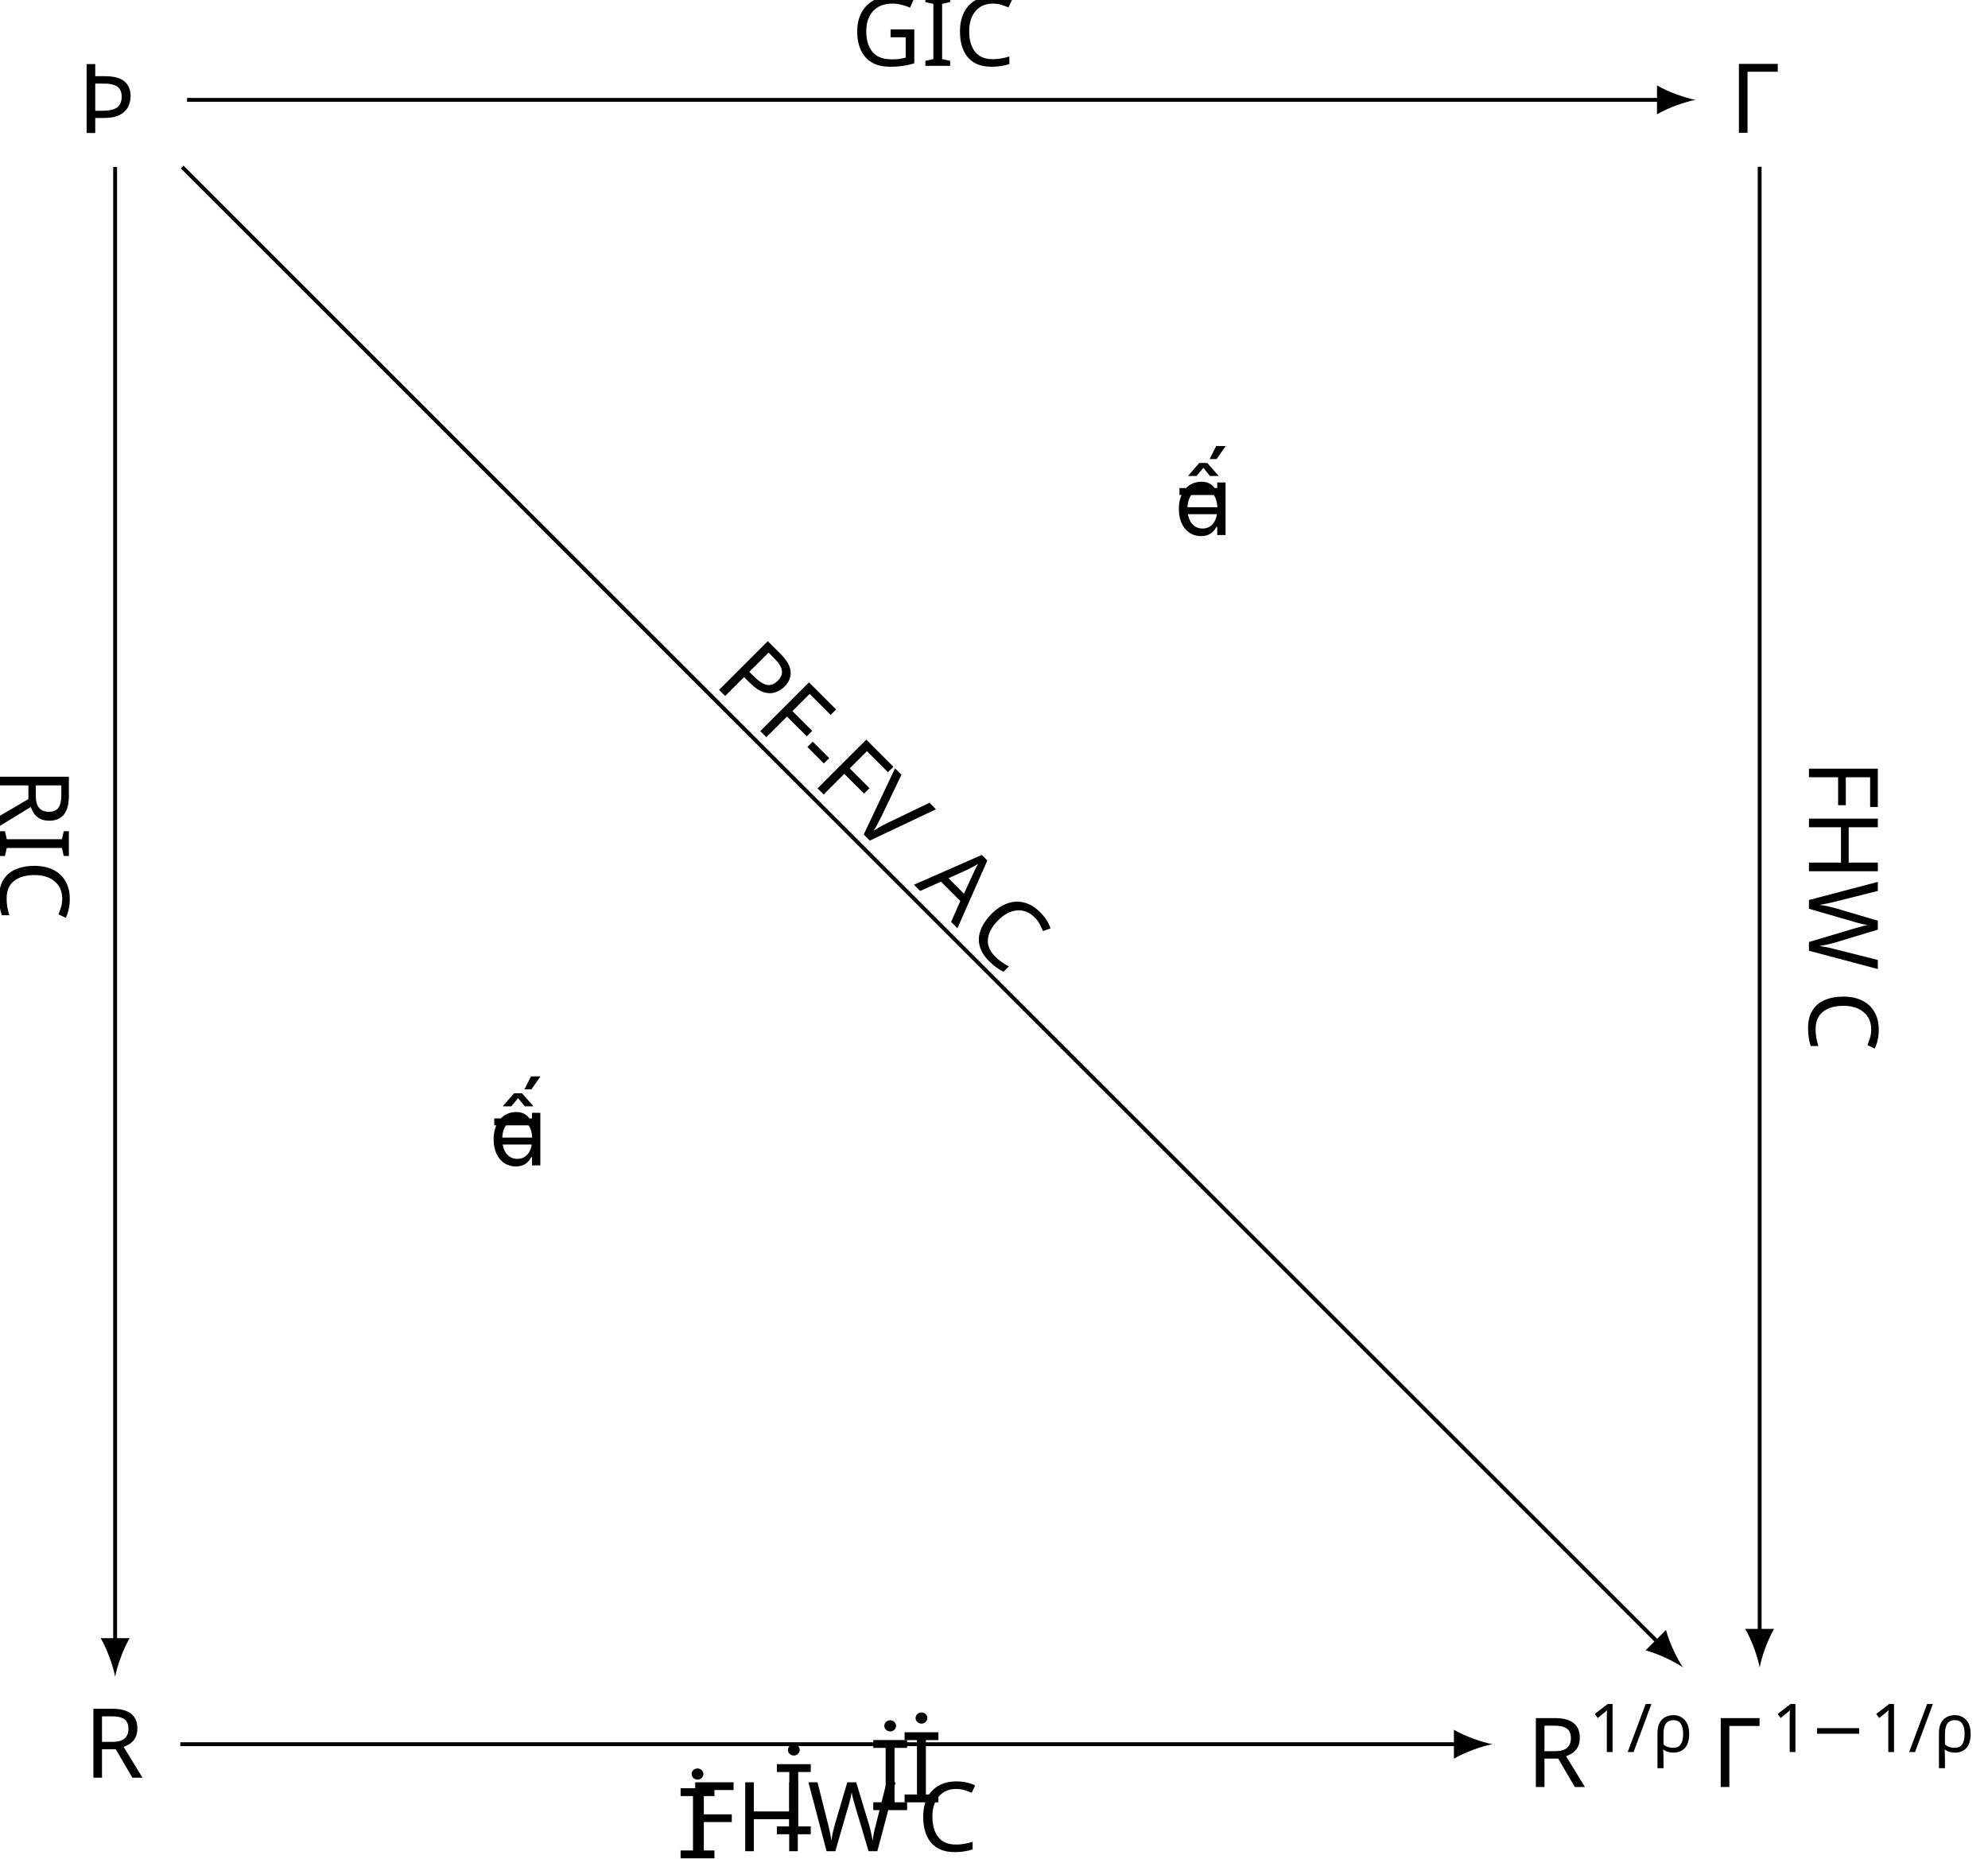
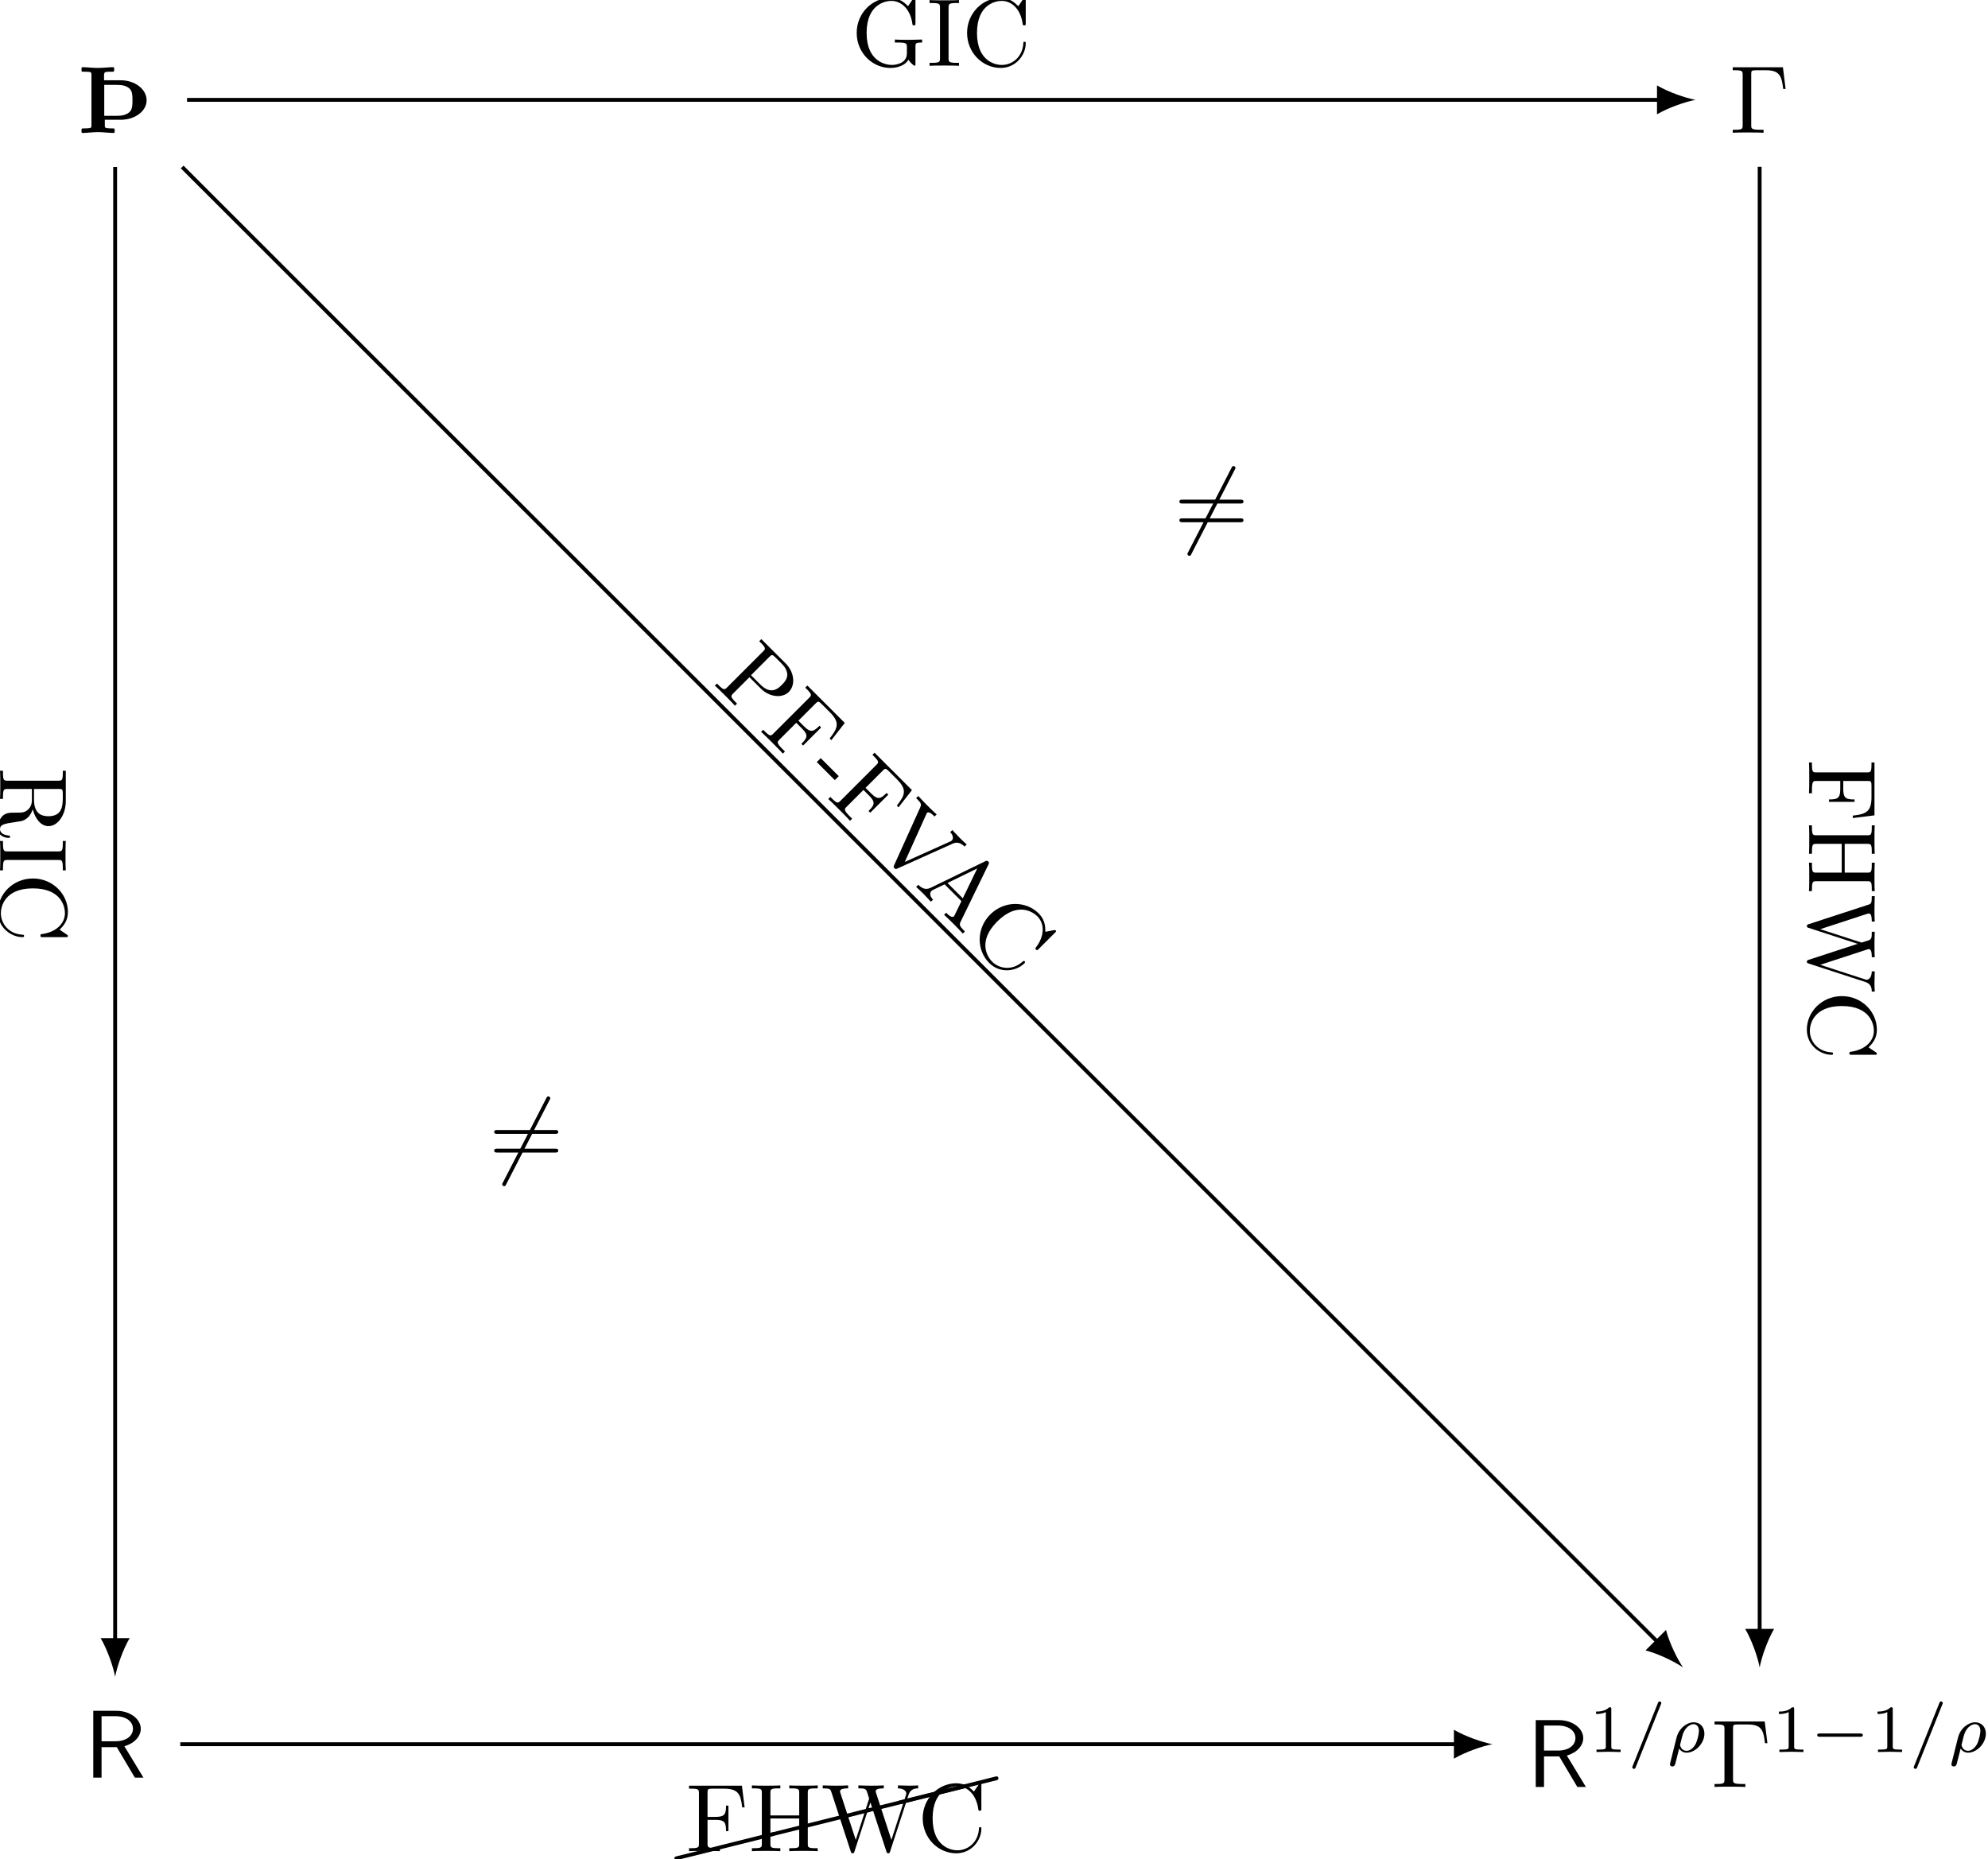
<svg xmlns="http://www.w3.org/2000/svg" version="1.1" width="205.605pt" height="192.21pt" viewBox="-65.845 -65.845 205.605 192.21">
-   <defs>
-     <font id="cmsy7" horiz-adv-x="0">
-       <font-face font-family="cmsy7" units-per-em="1000" ascent="782" descent="951" />
-       <glyph unicode="−" horiz-adv-x="892" vert-adv-y="892" glyph-name="minus" d="M744 226C760 226 784 226 784 250C784 275 761 275 744 275H148C132 275 108 275 108 251C108 226 131 226 148 226H744Z" />
-     </font>
-     <font id="wasyb10" horiz-adv-x="0">
-       <font-face font-family="wasyb10" units-per-em="1000" ascent="762" descent="1667" />
-       <glyph unicode="Þ" horiz-adv-x="786" vert-adv-y="786" glyph-name="Thorn" d="M137 53C123 48 87 47 55 47C49 47 44 42 44 36V11C44 5 49 0 55 0C95 0 162 9 216 9S331 0 377 0C383 0 388 5 388 11V36C388 42 383 47 377 47C346 47 310 48 296 53C290 55 286 62 286 74V137H450C518 137 586 155 641 196C687 230 720 281 720 339S688 450 641 486C586 528 518 547 450 547H278V610C280 621 284 628 290 631C304 636 340 636 372 636C378 636 383 641 383 647V672C383 678 378 683 372 683C332 683 265 675 211 675C159 675 94 683 55 683C49 683 44 678 44 672V647C44 641 49 636 55 636C87 636 123 636 137 631C143 628 147 621 147 610V74C147 62 143 55 137 53ZM545 458C573 430 573 382 573 339S573 248 545 220C511 186 461 178 413 178H280V499H413C461 499 511 492 545 458Z" />
-     </font>
-     <font id="cmr7" horiz-adv-x="0">
-       <font-face font-family="cmr7" units-per-em="1000" ascent="750" descent="250" />
-       <glyph unicode="1" horiz-adv-x="569" vert-adv-y="569" glyph-name="one" d="M335 636C335 663 333 664 305 664C241 601 150 600 109 600V564C133 564 199 564 254 592V82C254 49 254 36 154 36H116V0C134 1 257 4 294 4C325 4 451 1 473 0V36H435C335 36 335 49 335 82V636Z" />
-     </font>
-     <font id="line10" horiz-adv-x="0">
-       <font-face font-family="line10" units-per-em="1000" ascent="1020" descent="150" />
-       <glyph unicode="" horiz-adv-x="1000" vert-adv-y="1000" glyph-name="a24" d="M1004 230C1013 232 1020 240 1020 250C1020 261 1011 270 1000 270C998 270 996 269 995 269L-4 19C-13 17-19 9-19 0C-19-11-11-19 0-19H4L1004 230Z" />
-     </font>
-     <font id="cmss10" horiz-adv-x="0">
-       <font-face font-family="cmss10" units-per-em="1000" ascent="759" descent="250" />
-       <glyph unicode="R" horiz-adv-x="645" vert-adv-y="645" glyph-name="R" d="M419 326C522 356 589 427 589 508C589 607 480 694 337 694H96V0H182V317H340L528 0H617L419 326ZM182 378V638H326C442 638 508 579 508 508S444 378 326 378H182Z" />
-     </font>
-     <font id="cmr10" horiz-adv-x="0">
-       <font-face font-family="cmr10" units-per-em="1000" ascent="750" descent="250" />
-       <glyph unicode="Γ" horiz-adv-x="625" vert-adv-y="625" glyph-name="Gamma" d="M554 680H33V649H57C134 649 136 638 136 602V78C136 42 134 31 57 31H33V0C68 3 146 3 185 3C226 3 317 3 353 0V31H320C225 31 225 44 225 79V609C225 642 227 649 274 649H377C520 649 541 590 557 455H582L554 680Z" />
-       <glyph unicode="-" horiz-adv-x="333" vert-adv-y="333" glyph-name="hyphen" d="M276 187V245H11V187H276Z" />
-       <glyph unicode="=" horiz-adv-x="777" vert-adv-y="777" glyph-name="equal" d="M687 327C702 327 721 327 721 347S702 367 688 367H89C75 367 56 367 56 347S75 327 90 327H687ZM688 133C702 133 721 133 721 153S702 173 687 173H90C75 173 56 173 56 153S75 133 89 133H688Z" />
-       <glyph unicode="A" horiz-adv-x="750" vert-adv-y="750" glyph-name="A" d="M398 696C393 709 391 716 375 716S356 710 351 696L144 98C126 47 86 32 32 31V0C55 1 98 3 134 3C165 3 217 1 249 0V31C199 31 174 56 174 82C174 85 175 95 176 97L222 228H469L522 75C523 71 525 65 525 61C525 31 469 31 442 31V0C478 3 548 3 586 3C629 3 675 2 717 0V31H699C639 31 625 38 614 71L398 696ZM345 584L458 259H233L345 584Z" />
-       <glyph unicode="C" horiz-adv-x="722" vert-adv-y="722" glyph-name="C" d="M56 342C56 135 218-22 404-22C567-22 665 117 665 233C665 243 665 250 652 250C641 250 641 244 640 234C632 91 525 9 416 9C355 9 159 43 159 341C159 640 354 674 415 674C524 674 613 583 633 437C635 423 635 420 649 420C665 420 665 423 665 444V681C665 698 665 705 654 705C650 705 646 705 638 693L588 619C551 655 500 705 404 705C217 705 56 546 56 342Z" />
-       <glyph unicode="F" horiz-adv-x="652" vert-adv-y="652" glyph-name="F" d="M582 680H33V649H57C134 649 136 638 136 602V78C136 42 134 31 57 31H33V0C68 3 146 3 185 3C226 3 317 3 353 0V31H320C225 31 225 44 225 79V325H311C407 325 417 293 417 208H442V473H417C417 389 407 356 311 356H225V609C225 642 227 649 274 649H394C544 649 569 593 585 455H610L582 680Z" />
-       <glyph unicode="G" horiz-adv-x="784" vert-adv-y="784" glyph-name="G" d="M593 63C606 41 646 1 657 1C666 1 666 9 666 24V198C666 237 670 242 735 242V273C698 272 643 270 613 270C573 270 488 270 452 273V242H484C574 242 577 231 577 194V130C577 18 450 9 422 9C357 9 159 44 159 342C159 641 356 674 416 674C523 674 614 584 634 437C636 423 636 420 650 420C666 420 666 423 666 444V681C666 698 666 705 655 705C651 705 647 705 639 693L589 619C557 651 503 705 404 705C218 705 56 547 56 342S216-22 406-22C479-22 559 4 593 63Z" />
-       <glyph unicode="H" horiz-adv-x="750" vert-adv-y="750" glyph-name="H" d="M613 605C613 641 615 652 692 652H716V683C681 680 607 680 569 680S456 680 421 683V652H445C522 652 524 641 524 605V371H225V605C225 641 227 652 304 652H328V683C293 680 219 680 181 680S68 680 33 683V652H57C134 652 136 641 136 605V78C136 42 134 31 57 31H33V0C68 3 142 3 180 3S293 3 328 0V31H304C227 31 225 42 225 78V340H524V78C524 42 522 31 445 31H421V0C456 3 530 3 568 3S681 3 716 0V31H692C615 31 613 42 613 78V605Z" />
-       <glyph unicode="I" horiz-adv-x="361" vert-adv-y="361" glyph-name="I" d="M225 605C225 641 228 652 307 652H333V683C298 680 219 680 181 680C142 680 63 680 28 683V652H54C133 652 136 641 136 605V78C136 42 133 31 54 31H28V0C63 3 142 3 180 3C219 3 298 3 333 0V31H307C228 31 225 42 225 78V605Z" />
-       <glyph unicode="P" horiz-adv-x="680" vert-adv-y="680" glyph-name="P" d="M227 316H396C516 316 624 397 624 497C624 595 525 683 388 683H35V652H59C136 652 138 641 138 605V78C138 42 136 31 59 31H35V0C70 3 144 3 182 3S295 3 330 0V31H306C229 31 227 42 227 78V316ZM224 342V612C224 645 226 652 273 652H362C521 652 521 546 521 497C521 450 521 342 362 342H224Z" />
-       <glyph unicode="R" horiz-adv-x="736" vert-adv-y="736" glyph-name="R" d="M224 353V612C224 635 224 647 246 650C256 652 285 652 305 652C395 652 507 648 507 503C507 434 483 353 335 353H224ZM435 340C532 364 610 425 610 503C610 599 496 683 349 683H35V652H59C136 652 138 641 138 605V78C138 42 136 31 59 31H35V0C71 3 142 3 181 3S291 3 327 0V31H303C226 31 224 42 224 78V331H339C355 331 397 331 432 297C470 261 470 230 470 163C470 98 470 58 511 20C552-16 607-22 637-22C715-22 732 60 732 88C732 94 732 105 719 105C708 105 708 96 707 89C701 18 666 0 641 0C592 0 584 51 570 144L557 224C539 288 490 321 435 340Z" />
-       <glyph unicode="V" horiz-adv-x="750" vert-adv-y="750" glyph-name="V" d="M621 585C635 622 662 651 730 652V683C699 681 659 680 633 680C603 680 545 682 519 683V652C571 651 592 625 592 602C592 594 589 588 587 582L404 100L213 605C207 619 207 621 207 623C207 652 264 652 289 652V683C253 680 184 680 146 680C98 680 55 682 19 683V652C84 652 103 652 117 614L349 0C356-19 361-22 374-22C391-22 393-17 398-3L621 585Z" />
-       <glyph unicode="W" horiz-adv-x="1027" vert-adv-y="1027" glyph-name="W" d="M909 585C927 642 970 652 1009 652V683C979 681 948 680 918 680C889 680 825 682 799 683V652C866 651 886 618 886 599C886 593 883 585 881 579L731 117L571 607C570 611 568 617 568 622C568 652 626 652 652 652V683C616 680 548 680 510 680S429 682 388 683V652C445 652 466 652 478 616L500 546L361 117L200 609C199 612 198 619 198 622C198 652 256 652 282 652V683C246 680 178 680 140 680S59 682 18 683V652C93 652 97 647 109 610L309-3C312-12 315-22 328-22C342-22 344-15 348-2L513 506L679-3C682-12 685-22 698-22C712-22 714-15 718-2L909 585Z" />
-     </font>
-     <font id="cmmi7" horiz-adv-x="0">
-       <font-face font-family="cmmi7" units-per-em="1000" ascent="750" descent="250" />
-       <glyph unicode="ρ" horiz-adv-x="592" vert-adv-y="592" glyph-name="rho" d="M54-161C50-176 50-181 50-182C50-204 68-214 84-214C120-214 128-184 135-152C149-100 177 14 187 52C196 37 228-10 297-10C425-10 561 126 561 272C561 378 490 441 402 441C304 441 183 355 148 214L54-161ZM296 18C222 18 200 92 200 105C200 107 206 129 209 141C239 264 245 287 274 331C310 384 360 413 400 413C441 413 480 384 480 312C480 266 454 155 423 105C377 34 327 18 296 18Z" />
-       <glyph unicode="/" horiz-adv-x="585" vert-adv-y="585" glyph-name="slash" d="M501 706C507 719 507 721 507 725C507 741 494 750 483 750C466 750 461 738 456 725L83-206C77-219 77-221 77-225C77-241 90-250 101-250C118-250 123-238 128-225L501 706Z" />
-     </font>
-     <font id="cmsy10" horiz-adv-x="0">
-       <font-face font-family="cmsy10" units-per-em="1000" ascent="775" descent="960" />
-       <glyph unicode="" horiz-adv-x="0" vert-adv-y="0" glyph-name="negationslash" d="M630 677C638 691 638 693 638 696C638 703 632 716 618 716C606 716 603 710 596 696L147-177C139-191 139-193 139-196C139-204 146-216 159-216C171-216 174-210 181-196L630 677Z" />
-     </font>
-   </defs>
-   <style type="text/css">
- text.f0 {font-family:wasyb10;font-size:9.963px}
- text.f1 {font-family:cmss10;font-size:9.963px}
- text.f2 {font-family:cmsy10;font-size:9.963px}
- text.f3 {font-family:cmsy7;font-size:6.974px}
- text.f4 {font-family:cmmi7;font-size:6.974px}
- text.f5 {font-family:cmr10;font-size:9.963px}
- text.f6 {font-family:cmr7;font-size:6.974px}
- text.f7 {font-family:line10;font-size:9.963px}
- 
- </style>
+   <defs />
  <g id="page1">
-     <text class="f2" x="-53.937" y="-55.517" transform="matrix(1 0 0 1 109.5129 45.0109)"></text>
-     <text class="f5" x="-53.937" y="-55.517" transform="matrix(1 0 0 1 109.5129 45.0109)">=</text>
-     <text class="f2" x="-53.937" y="-55.517" transform="matrix(1 0 0 1 38.6458 110.2087)"></text>
-     <text class="f5" x="-53.937" y="-55.517" transform="matrix(1 0 0 1 38.6458 110.2087)">=</text>
-     <text class="f0" x="-53.937" y="-55.517" transform="matrix(1 0 0 1 -3.9159 3.4247)">Þ</text>
-     <text class="f5" x="-53.937" y="-55.517" transform="matrix(1 0 0 1 166.9679 3.4039)">Γ</text>
-     <text class="f1" x="-53.937" y="-55.517" transform="matrix(1 0 0 1 -3.2172 173.5403)">R</text>
-     <text class="f1" x="-53.937" y="-55.517" transform="matrix(1 0 0 1 145.9664 174.5043)">R</text>
-     <text class="f6" x="-47.503" y="-59.133" transform="matrix(1 0 0 1 145.9664 174.5043)">1</text>
-     <text class="f4" x="-43.531" y="-59.133" transform="matrix(1 0 0 1 145.9664 174.5043)">/ρ</text>
-     <text class="f5" x="-34.818" y="-55.517" transform="matrix(1 0 0 1 145.9664 174.5043)">Γ</text>
-     <text class="f6" x="-28.591" y="-59.133" transform="matrix(1 0 0 1 145.9664 174.5043)">1</text>
-     <text class="f3" x="-24.62" y="-59.133" transform="matrix(1 0 0 1 145.9664 174.5043)">−</text>
-     <text class="f6" x="-18.393" y="-59.133" transform="matrix(1 0 0 1 145.9664 174.5043)">1</text>
-     <text class="f4" x="-14.422" y="-59.133" transform="matrix(1 0 0 1 145.9664 174.5043)">/ρ</text>
+     <g transform="matrix(1 0 0 1 109.5129 45.0109)">
+       <path d="M-47.66-62.262C-47.581-62.401-47.581-62.421-47.581-62.451C-47.581-62.521-47.641-62.651-47.78-62.651C-47.9-62.651-47.929-62.591-47.999-62.451L-52.472-53.754C-52.552-53.614-52.552-53.594-52.552-53.565C-52.552-53.485-52.482-53.365-52.353-53.365C-52.233-53.365-52.203-53.425-52.134-53.565L-47.66-62.262Z" />
+       <path d="M-47.093-58.775C-46.943-58.775-46.754-58.775-46.754-58.974S-46.943-59.174-47.083-59.174H-53.05C-53.19-59.174-53.379-59.174-53.379-58.974S-53.19-58.775-53.04-58.775H-47.093ZM-47.083-56.842C-46.943-56.842-46.754-56.842-46.754-57.042S-46.943-57.241-47.093-57.241H-53.04C-53.19-57.241-53.379-57.241-53.379-57.042S-53.19-56.842-53.05-56.842H-47.083Z" />
+     </g>
+     <g transform="matrix(1 0 0 1 38.6458 110.2087)">
+       <path d="M-47.66-62.262C-47.581-62.401-47.581-62.421-47.581-62.451C-47.581-62.521-47.641-62.651-47.78-62.651C-47.9-62.651-47.929-62.591-47.999-62.451L-52.472-53.754C-52.552-53.614-52.552-53.594-52.552-53.565C-52.552-53.485-52.482-53.365-52.353-53.365C-52.233-53.365-52.203-53.425-52.134-53.565L-47.66-62.262Z" />
+       <path d="M-47.093-58.775C-46.943-58.775-46.754-58.775-46.754-58.974S-46.943-59.174-47.083-59.174H-53.05C-53.19-59.174-53.379-59.174-53.379-58.974S-53.19-58.775-53.04-58.775H-47.093ZM-47.083-56.842C-46.943-56.842-46.754-56.842-46.754-57.042S-46.943-57.241-47.093-57.241H-53.04C-53.19-57.241-53.379-57.241-53.379-57.042S-53.19-56.842-53.05-56.842H-47.083Z" />
+     </g>
+     <g transform="matrix(1 0 0 1 -3.9159 3.4247)">
+       <path d="M-52.572-56.045C-52.712-55.995-53.07-55.986-53.389-55.986C-53.449-55.986-53.499-55.936-53.499-55.876V-55.627C-53.499-55.567-53.449-55.517-53.389-55.517C-52.99-55.517-52.323-55.607-51.785-55.607S-50.639-55.517-50.181-55.517C-50.121-55.517-50.071-55.567-50.071-55.627V-55.876C-50.071-55.936-50.121-55.986-50.181-55.986C-50.49-55.986-50.849-55.995-50.988-56.045C-51.048-56.065-51.088-56.135-51.088-56.255V-56.882H-49.454C-48.776-56.882-48.099-57.061-47.551-57.47C-47.093-57.809-46.764-58.317-46.764-58.895S-47.083-60-47.551-60.359C-48.099-60.778-48.776-60.967-49.454-60.967H-51.167V-61.594C-51.147-61.704-51.108-61.774-51.048-61.804C-50.908-61.854-50.55-61.854-50.231-61.854C-50.171-61.854-50.121-61.903-50.121-61.963V-62.212C-50.121-62.272-50.171-62.322-50.231-62.322C-50.629-62.322-51.297-62.242-51.835-62.242C-52.353-62.242-53-62.322-53.389-62.322C-53.449-62.322-53.499-62.272-53.499-62.212V-61.963C-53.499-61.903-53.449-61.854-53.389-61.854C-53.07-61.854-52.712-61.854-52.572-61.804C-52.512-61.774-52.472-61.704-52.472-61.594V-56.255C-52.472-56.135-52.512-56.065-52.572-56.045ZM-48.507-60.08C-48.228-59.801-48.228-59.323-48.228-58.895S-48.228-57.988-48.507-57.709C-48.846-57.37-49.344-57.291-49.822-57.291H-51.147V-60.489H-49.822C-49.344-60.489-48.846-60.419-48.507-60.08Z" />
+     </g>
+     <g transform="matrix(1 0 0 1 166.9679 3.4039)">
+       <path d="M-48.418-62.292H-53.608V-61.983H-53.369C-52.602-61.983-52.582-61.873-52.582-61.515V-56.294C-52.582-55.936-52.602-55.826-53.369-55.826H-53.608V-55.517C-53.259-55.547-52.482-55.547-52.094-55.547C-51.685-55.547-50.779-55.547-50.42-55.517V-55.826H-50.749C-51.695-55.826-51.695-55.956-51.695-56.304V-61.585C-51.695-61.913-51.675-61.983-51.207-61.983H-50.181C-48.756-61.983-48.547-61.395-48.388-60.05H-48.139L-48.418-62.292Z" />
+     </g>
+     <g transform="matrix(1 0 0 1 -3.2172 173.5403)">
+       <path d="M-49.763-58.765C-48.736-59.064-48.069-59.771-48.069-60.578C-48.069-61.565-49.155-62.431-50.58-62.431H-52.981V-55.517H-52.124V-58.675H-50.55L-48.677-55.517H-47.79L-49.763-58.765ZM-52.124-59.283V-61.873H-50.689C-49.533-61.873-48.876-61.286-48.876-60.578S-49.514-59.283-50.689-59.283H-52.124Z" />
+     </g>
+     <g transform="matrix(1 0 0 1 145.9664 174.5043)">
+       <path d="M-49.763-58.765C-48.736-59.064-48.069-59.771-48.069-60.578C-48.069-61.565-49.155-62.431-50.58-62.431H-52.981V-55.517H-52.124V-58.675H-50.55L-48.677-55.517H-47.79L-49.763-58.765ZM-52.124-59.283V-61.873H-50.689C-49.533-61.873-48.876-61.286-48.876-60.578S-49.514-59.283-50.689-59.283H-52.124Z" />
+       <path d="M-45.166-63.568C-45.166-63.756-45.18-63.763-45.376-63.763C-45.822-63.324-46.457-63.317-46.743-63.317V-63.066C-46.575-63.066-46.115-63.066-45.731-63.261V-59.705C-45.731-59.474-45.731-59.384-46.429-59.384H-46.694V-59.133C-46.568-59.14-45.71-59.161-45.452-59.161C-45.236-59.161-44.358-59.14-44.204-59.133V-59.384H-44.469C-45.166-59.384-45.166-59.474-45.166-59.705V-63.568Z" />
+       <path d="M-40.038-64.056C-39.996-64.147-39.996-64.161-39.996-64.189C-39.996-64.3-40.086-64.363-40.163-64.363C-40.282-64.363-40.317-64.279-40.351-64.189L-42.953-57.696C-42.994-57.605-42.994-57.591-42.994-57.564C-42.994-57.452-42.904-57.389-42.827-57.389C-42.709-57.389-42.674-57.473-42.639-57.564L-40.038-64.056Z" />
+       <path d="M-39.073-58.01C-39.101-57.905-39.101-57.87-39.101-57.863C-39.101-57.71-38.975-57.64-38.864-57.64C-38.613-57.64-38.557-57.849-38.508-58.073C-38.41-58.435-38.215-59.23-38.145-59.495C-38.083-59.391-37.859-59.063-37.378-59.063C-36.486-59.063-35.537-60.011-35.537-61.03C-35.537-61.769-36.032-62.208-36.646-62.208C-37.329-62.208-38.173-61.608-38.417-60.625L-39.073-58.01ZM-37.385-59.258C-37.901-59.258-38.055-59.774-38.055-59.865C-38.055-59.879-38.013-60.032-37.992-60.116C-37.783-60.974-37.741-61.134-37.539-61.441C-37.288-61.811-36.939-62.013-36.66-62.013C-36.374-62.013-36.102-61.811-36.102-61.308C-36.102-60.988-36.283-60.214-36.5-59.865C-36.82-59.37-37.169-59.258-37.385-59.258Z" />
+       <path d="M-29.299-62.292H-34.489V-61.983H-34.25C-33.483-61.983-33.463-61.873-33.463-61.515V-56.294C-33.463-55.936-33.483-55.826-34.25-55.826H-34.489V-55.517C-34.14-55.547-33.363-55.547-32.975-55.547C-32.566-55.547-31.66-55.547-31.301-55.517V-55.826H-31.63C-32.576-55.826-32.576-55.956-32.576-56.304V-61.585C-32.576-61.913-32.556-61.983-32.088-61.983H-31.062C-29.637-61.983-29.428-61.395-29.269-60.05H-29.02L-29.299-62.292Z" />
+       <path d="M-26.255-63.568C-26.255-63.756-26.269-63.763-26.464-63.763C-26.911-63.324-27.545-63.317-27.831-63.317V-63.066C-27.664-63.066-27.203-63.066-26.82-63.261V-59.705C-26.82-59.474-26.82-59.384-27.517-59.384H-27.782V-59.133C-27.657-59.14-26.799-59.161-26.541-59.161C-26.325-59.161-25.446-59.14-25.293-59.133V-59.384H-25.558C-26.255-59.384-26.255-59.474-26.255-59.705V-63.568Z" />
+       <path d="M-19.431-60.709C-19.32-60.709-19.153-60.709-19.153-60.876C-19.153-61.05-19.313-61.05-19.431-61.05H-23.588C-23.699-61.05-23.867-61.05-23.867-60.883C-23.867-60.709-23.706-60.709-23.588-60.709H-19.431Z" />
+       <path d="M-16.057-63.568C-16.057-63.756-16.071-63.763-16.266-63.763C-16.713-63.324-17.347-63.317-17.633-63.317V-63.066C-17.466-63.066-17.006-63.066-16.622-63.261V-59.705C-16.622-59.474-16.622-59.384-17.319-59.384H-17.584V-59.133C-17.459-59.14-16.601-59.161-16.343-59.161C-16.127-59.161-15.248-59.14-15.095-59.133V-59.384H-15.36C-16.057-59.384-16.057-59.474-16.057-59.705V-63.568Z" />
+       <path d="M-10.928-64.056C-10.886-64.147-10.886-64.161-10.886-64.189C-10.886-64.3-10.977-64.363-11.054-64.363C-11.172-64.363-11.207-64.279-11.242-64.189L-13.843-57.696C-13.885-57.605-13.885-57.591-13.885-57.564C-13.885-57.452-13.794-57.389-13.718-57.389C-13.599-57.389-13.564-57.473-13.529-57.564L-10.928-64.056Z" />
+       <path d="M-9.964-58.01C-9.991-57.905-9.991-57.87-9.991-57.863C-9.991-57.71-9.866-57.64-9.754-57.64C-9.503-57.64-9.448-57.849-9.399-58.073C-9.301-58.435-9.106-59.23-9.036-59.495C-8.973-59.391-8.75-59.063-8.269-59.063C-7.376-59.063-6.428-60.011-6.428-61.03C-6.428-61.769-6.923-62.208-7.537-62.208C-8.22-62.208-9.064-61.608-9.308-60.625L-9.964-58.01ZM-8.276-59.258C-8.792-59.258-8.945-59.774-8.945-59.865C-8.945-59.879-8.904-60.032-8.883-60.116C-8.673-60.974-8.632-61.134-8.429-61.441C-8.178-61.811-7.83-62.013-7.551-62.013C-7.265-62.013-6.993-61.811-6.993-61.308C-6.993-60.988-7.174-60.214-7.39-59.865C-7.711-59.37-8.06-59.258-8.276-59.258Z" />
+     </g>
    <path d="M-46.5-55.516H105.926" stroke="#000" fill="none" stroke-width=".399" stroke-miterlimit="10" />
    <path d="M109.511-55.516C108.449-55.715 106.722-56.312 105.527-57.012V-54.023C106.722-54.719 108.449-55.316 109.511-55.516" />
-     <text class="f5" x="-53.937" y="-55.517" transform="matrix(1 0 0 1 76.1362 -3.5198)">GIC</text>
+     <g transform="matrix(1 0 0 1 76.1362 -3.5198)">
+       <path d="M-48.029-56.145C-47.9-55.926-47.501-55.527-47.391-55.527C-47.302-55.527-47.302-55.607-47.302-55.756V-57.49C-47.302-57.878-47.262-57.928-46.614-57.928V-58.237C-46.983-58.227-47.531-58.207-47.83-58.207C-48.228-58.207-49.075-58.207-49.434-58.237V-57.928H-49.115C-48.218-57.928-48.188-57.819-48.188-57.45V-56.812C-48.188-55.697-49.454-55.607-49.733-55.607C-50.38-55.607-52.353-55.956-52.353-58.925C-52.353-61.903-50.39-62.232-49.792-62.232C-48.726-62.232-47.82-61.335-47.621-59.871C-47.601-59.731-47.601-59.702-47.461-59.702C-47.302-59.702-47.302-59.731-47.302-59.941V-62.302C-47.302-62.471-47.302-62.541-47.411-62.541C-47.451-62.541-47.491-62.541-47.571-62.421L-48.069-61.684C-48.388-62.003-48.926-62.541-49.912-62.541C-51.765-62.541-53.379-60.967-53.379-58.925S-51.785-55.298-49.892-55.298C-49.165-55.298-48.368-55.557-48.029-56.145Z" />
+       <path d="M-43.877-61.545C-43.877-61.903-43.848-62.013-43.06-62.013H-42.801V-62.322C-43.15-62.292-43.937-62.292-44.316-62.292C-44.704-62.292-45.491-62.292-45.84-62.322V-62.013H-45.581C-44.794-62.013-44.764-61.903-44.764-61.545V-56.294C-44.764-55.936-44.794-55.826-45.581-55.826H-45.84V-55.517C-45.491-55.547-44.704-55.547-44.326-55.547C-43.937-55.547-43.15-55.547-42.801-55.517V-55.826H-43.06C-43.848-55.826-43.877-55.936-43.877-56.294V-61.545Z" />
+       <path d="M-41.963-58.925C-41.963-56.862-40.35-55.298-38.496-55.298C-36.873-55.298-35.896-56.683-35.896-57.839C-35.896-57.938-35.896-58.008-36.026-58.008C-36.135-58.008-36.135-57.948-36.145-57.849C-36.225-56.424-37.291-55.607-38.377-55.607C-38.985-55.607-40.937-55.946-40.937-58.915C-40.937-61.893-38.995-62.232-38.387-62.232C-37.301-62.232-36.414-61.326-36.215-59.871C-36.195-59.731-36.195-59.702-36.056-59.702C-35.896-59.702-35.896-59.731-35.896-59.941V-62.302C-35.896-62.471-35.896-62.541-36.006-62.541C-36.046-62.541-36.086-62.541-36.165-62.421L-36.663-61.684C-37.032-62.043-37.54-62.541-38.496-62.541C-40.359-62.541-41.963-60.957-41.963-58.925Z" />
+     </g>
    <path d="M-53.937-48.574V103.996" stroke="#000" fill="none" stroke-width=".399" stroke-miterlimit="10" />
    <path d="M-53.937 107.586C-53.738 106.523-53.141 104.797-52.441 103.598H-55.43C-54.734 104.797-54.137 106.523-53.937 107.586" />
-     <text class="f5" x="-53.937" y="-55.517" transform="matrix(0 1 -1 0 -121.3622 67.4655)">RIC</text>
+     <g transform="matrix(0 1 -1 0 -121.3622 67.4655)">
+       <path d="M-51.705-59.034V-61.614C-51.705-61.844-51.705-61.963-51.486-61.993C-51.387-62.013-51.098-62.013-50.898-62.013C-50.002-62.013-48.886-61.973-48.886-60.528C-48.886-59.841-49.125-59.034-50.599-59.034H-51.705ZM-49.603-58.905C-48.637-59.144-47.86-59.751-47.86-60.528C-47.86-61.485-48.995-62.322-50.46-62.322H-53.588V-62.013H-53.349C-52.582-62.013-52.562-61.903-52.562-61.545V-56.294C-52.562-55.936-52.582-55.826-53.349-55.826H-53.588V-55.517C-53.23-55.547-52.522-55.547-52.134-55.547S-51.038-55.547-50.679-55.517V-55.826H-50.918C-51.685-55.826-51.705-55.936-51.705-56.294V-58.815H-50.56C-50.4-58.815-49.982-58.815-49.633-58.476C-49.255-58.118-49.255-57.809-49.255-57.141C-49.255-56.494-49.255-56.095-48.846-55.717C-48.438-55.358-47.89-55.298-47.591-55.298C-46.814-55.298-46.644-56.115-46.644-56.394C-46.644-56.454-46.644-56.563-46.774-56.563C-46.883-56.563-46.883-56.474-46.893-56.404C-46.953-55.697-47.302-55.517-47.551-55.517C-48.039-55.517-48.119-56.025-48.258-56.952L-48.388-57.749C-48.567-58.387-49.055-58.715-49.603-58.905Z" />
+       <path d="M-44.362-61.545C-44.362-61.903-44.332-62.013-43.545-62.013H-43.286V-62.322C-43.634-62.292-44.421-62.292-44.8-62.292C-45.189-62.292-45.976-62.292-46.324-62.322V-62.013H-46.065C-45.278-62.013-45.248-61.903-45.248-61.545V-56.294C-45.248-55.936-45.278-55.826-46.065-55.826H-46.324V-55.517C-45.976-55.547-45.189-55.547-44.81-55.547C-44.421-55.547-43.634-55.547-43.286-55.517V-55.826H-43.545C-44.332-55.826-44.362-55.936-44.362-56.294V-61.545Z" />
+       <path d="M-42.448-58.925C-42.448-56.862-40.834-55.298-38.981-55.298C-37.357-55.298-36.381-56.683-36.381-57.839C-36.381-57.938-36.381-58.008-36.51-58.008C-36.62-58.008-36.62-57.948-36.63-57.849C-36.709-56.424-37.775-55.607-38.861-55.607C-39.469-55.607-41.422-55.946-41.422-58.915C-41.422-61.893-39.479-62.232-38.871-62.232C-37.785-62.232-36.899-61.326-36.699-59.871C-36.679-59.731-36.679-59.702-36.54-59.702C-36.381-59.702-36.381-59.731-36.381-59.941V-62.302C-36.381-62.471-36.381-62.541-36.49-62.541C-36.53-62.541-36.57-62.541-36.65-62.421L-37.148-61.684C-37.516-62.043-38.024-62.541-38.981-62.541C-40.844-62.541-42.448-60.957-42.448-58.925Z" />
+     </g>
    <path d="M-47.004-48.574L105.683 104.086" stroke="#000" fill="none" stroke-width=".399" stroke-miterlimit="10" />
    <path d="M108.218 106.621C107.609 105.73 106.808 104.086 106.457 102.746L104.343 104.859C105.683 105.211 107.328 106.012 108.218 106.621" />
-     <text class="f5" x="-53.937" y="-55.517" transform="matrix(.7071 .7071 -.7071 .7071 6.722029 82.22105)">PF-FV<tspan x="-24.464">A</tspan>
-       <tspan x="-17.269">C</tspan>
-     </text>
+     <g transform="matrix(.7071 .7071 -.7071 .7071 6.722029 82.22105)">
+       <path d="M-51.675-58.665H-49.992C-48.796-58.665-47.72-59.472-47.72-60.469C-47.72-61.445-48.707-62.322-50.071-62.322H-53.588V-62.013H-53.349C-52.582-62.013-52.562-61.903-52.562-61.545V-56.294C-52.562-55.936-52.582-55.826-53.349-55.826H-53.588V-55.517C-53.24-55.547-52.502-55.547-52.124-55.547S-50.998-55.547-50.649-55.517V-55.826H-50.888C-51.655-55.826-51.675-55.936-51.675-56.294V-58.665ZM-51.705-58.925V-61.614C-51.705-61.943-51.685-62.013-51.217-62.013H-50.33C-48.746-62.013-48.746-60.957-48.746-60.469C-48.746-60-48.746-58.925-50.33-58.925H-51.705Z" />
+       <path d="M-41.359-62.292H-46.828V-61.983H-46.589C-45.822-61.983-45.802-61.873-45.802-61.515V-56.294C-45.802-55.936-45.822-55.826-46.589-55.826H-46.828V-55.517C-46.479-55.547-45.702-55.547-45.314-55.547C-44.905-55.547-43.999-55.547-43.64-55.517V-55.826H-43.969C-44.915-55.826-44.915-55.956-44.915-56.304V-58.755H-44.058C-43.102-58.755-43.002-58.436-43.002-57.59H-42.753V-60.23H-43.002C-43.002-59.393-43.102-59.064-44.058-59.064H-44.915V-61.585C-44.915-61.913-44.895-61.983-44.427-61.983H-43.232C-41.737-61.983-41.488-61.425-41.329-60.05H-41.08L-41.359-62.292Z" />
+       <path d="M-37.904-57.38V-57.958H-40.544V-57.38H-37.904Z" />
+       <path d="M-31.534-62.292H-37.004V-61.983H-36.765C-35.997-61.983-35.978-61.873-35.978-61.515V-56.294C-35.978-55.936-35.997-55.826-36.765-55.826H-37.004V-55.517C-36.655-55.547-35.878-55.547-35.489-55.547C-35.081-55.547-34.174-55.547-33.816-55.517V-55.826H-34.144C-35.091-55.826-35.091-55.956-35.091-56.304V-58.755H-34.234C-33.278-58.755-33.178-58.436-33.178-57.59H-32.929V-60.23H-33.178C-33.178-59.393-33.278-59.064-34.234-59.064H-35.091V-61.585C-35.091-61.913-35.071-61.983-34.603-61.983H-33.407C-31.913-61.983-31.664-61.425-31.504-60.05H-31.255L-31.534-62.292Z" />
+       <path d="M-24.642-61.345C-24.503-61.714-24.234-62.003-23.556-62.013V-62.322C-23.865-62.302-24.264-62.292-24.523-62.292C-24.822-62.292-25.399-62.312-25.658-62.322V-62.013C-25.14-62.003-24.931-61.744-24.931-61.515C-24.931-61.435-24.961-61.375-24.981-61.316L-26.804-56.514L-28.707-61.545C-28.767-61.684-28.767-61.704-28.767-61.724C-28.767-62.013-28.199-62.013-27.95-62.013V-62.322C-28.309-62.292-28.996-62.292-29.375-62.292C-29.853-62.292-30.281-62.312-30.64-62.322V-62.013C-29.992-62.013-29.803-62.013-29.663-61.634L-27.352-55.517C-27.282-55.328-27.233-55.298-27.103-55.298C-26.934-55.298-26.914-55.348-26.864-55.487L-24.642-61.345Z" />
+       <path d="M-20.499-62.451C-20.549-62.581-20.569-62.651-20.728-62.651S-20.917-62.591-20.967-62.451L-23.029-56.494C-23.209-55.986-23.607-55.836-24.145-55.826V-55.517C-23.916-55.527-23.488-55.547-23.129-55.547C-22.82-55.547-22.302-55.527-21.983-55.517V-55.826C-22.481-55.826-22.731-56.075-22.731-56.334C-22.731-56.364-22.721-56.464-22.711-56.484L-22.252-57.789H-19.792L-19.264-56.264C-19.254-56.225-19.234-56.165-19.234-56.125C-19.234-55.826-19.792-55.826-20.061-55.826V-55.517C-19.702-55.547-19.005-55.547-18.626-55.547C-18.198-55.547-17.739-55.537-17.321-55.517V-55.826H-17.5C-18.098-55.826-18.237-55.896-18.347-56.225L-20.499-62.451ZM-21.027-61.335L-19.901-58.098H-22.143L-21.027-61.335Z" />
+       <path d="M-16.711-58.925C-16.711-56.862-15.097-55.298-13.244-55.298C-11.62-55.298-10.644-56.683-10.644-57.839C-10.644-57.938-10.644-58.008-10.773-58.008C-10.883-58.008-10.883-57.948-10.893-57.849C-10.972-56.424-12.038-55.607-13.124-55.607C-13.732-55.607-15.685-55.946-15.685-58.915C-15.685-61.893-13.742-62.232-13.134-62.232C-12.048-62.232-11.162-61.326-10.962-59.871C-10.943-59.731-10.943-59.702-10.803-59.702C-10.644-59.702-10.644-59.731-10.644-59.941V-62.302C-10.644-62.471-10.644-62.541-10.753-62.541C-10.793-62.541-10.833-62.541-10.913-62.421L-11.411-61.684C-11.779-62.043-12.287-62.541-13.244-62.541C-15.107-62.541-16.711-60.957-16.711-58.925Z" />
+     </g>
    <path d="M116.144-48.594V103.035" stroke="#000" fill="none" stroke-width=".399" stroke-miterlimit="10" />
    <path d="M116.145 106.621C116.344 105.558 116.941 103.832 117.637 102.636H114.648C115.348 103.832 115.945 105.558 116.145 106.621" />
-     <text class="f5" x="-53.937" y="-55.517" transform="matrix(0 1 -1 0 65.7267 66.6277)">FHW<tspan x="-29.999">C</tspan>
-     </text>
+     <g transform="matrix(0 1 -1 0 65.7267 66.6277)">
+       <path d="M-48.139-62.292H-53.608V-61.983H-53.369C-52.602-61.983-52.582-61.873-52.582-61.515V-56.294C-52.582-55.936-52.602-55.826-53.369-55.826H-53.608V-55.517C-53.259-55.547-52.482-55.547-52.094-55.547C-51.685-55.547-50.779-55.547-50.42-55.517V-55.826H-50.749C-51.695-55.826-51.695-55.956-51.695-56.304V-58.755H-50.839C-49.882-58.755-49.783-58.436-49.783-57.59H-49.533V-60.23H-49.783C-49.783-59.393-49.882-59.064-50.839-59.064H-51.695V-61.585C-51.695-61.913-51.675-61.983-51.207-61.983H-50.012C-48.517-61.983-48.268-61.425-48.109-60.05H-47.86L-48.139-62.292Z" />
+       <path d="M-41.326-61.545C-41.326-61.903-41.307-62.013-40.539-62.013H-40.3V-62.322C-40.649-62.292-41.386-62.292-41.765-62.292S-42.891-62.292-43.239-62.322V-62.013H-43C-42.233-62.013-42.213-61.903-42.213-61.545V-59.213H-45.192V-61.545C-45.192-61.903-45.172-62.013-44.405-62.013H-44.166V-62.322C-44.514-62.292-45.252-62.292-45.63-62.292S-46.756-62.292-47.105-62.322V-62.013H-46.866C-46.099-62.013-46.079-61.903-46.079-61.545V-56.294C-46.079-55.936-46.099-55.826-46.866-55.826H-47.105V-55.517C-46.756-55.547-46.019-55.547-45.64-55.547S-44.514-55.547-44.166-55.517V-55.826H-44.405C-45.172-55.826-45.192-55.936-45.192-56.294V-58.905H-42.213V-56.294C-42.213-55.936-42.233-55.826-43-55.826H-43.239V-55.517C-42.891-55.547-42.153-55.547-41.775-55.547S-40.649-55.547-40.3-55.517V-55.826H-40.539C-41.307-55.826-41.326-55.936-41.326-56.294V-61.545Z" />
+       <path d="M-30.905-61.345C-30.726-61.913-30.298-62.013-29.909-62.013V-62.322C-30.208-62.302-30.517-62.292-30.816-62.292C-31.105-62.292-31.742-62.312-32.001-62.322V-62.013C-31.334-62.003-31.135-61.674-31.135-61.485C-31.135-61.425-31.165-61.345-31.184-61.286L-32.679-56.683L-34.273-61.565C-34.283-61.604-34.303-61.664-34.303-61.714C-34.303-62.013-33.725-62.013-33.466-62.013V-62.322C-33.825-62.292-34.502-62.292-34.881-62.292S-35.688-62.312-36.096-62.322V-62.013C-35.528-62.013-35.319-62.013-35.199-61.654L-34.98-60.957L-36.365-56.683L-37.969-61.585C-37.979-61.614-37.989-61.684-37.989-61.714C-37.989-62.013-37.411-62.013-37.152-62.013V-62.322C-37.511-62.292-38.188-62.292-38.567-62.292S-39.374-62.312-39.782-62.322V-62.013C-39.035-62.013-38.995-61.963-38.876-61.594L-36.883-55.487C-36.853-55.398-36.823-55.298-36.694-55.298C-36.554-55.298-36.534-55.368-36.495-55.497L-34.851-60.558L-33.197-55.487C-33.167-55.398-33.137-55.298-33.008-55.298C-32.868-55.298-32.848-55.368-32.808-55.497L-30.905-61.345Z" />
+       <path d="M-29.441-58.925C-29.441-56.862-27.827-55.298-25.974-55.298C-24.35-55.298-23.374-56.683-23.374-57.839C-23.374-57.938-23.374-58.008-23.503-58.008C-23.613-58.008-23.613-57.948-23.623-57.849C-23.702-56.424-24.768-55.607-25.854-55.607C-26.462-55.607-28.415-55.946-28.415-58.915C-28.415-61.893-26.472-62.232-25.864-62.232C-24.778-62.232-23.892-61.326-23.693-59.871C-23.673-59.731-23.673-59.702-23.533-59.702C-23.374-59.702-23.374-59.731-23.374-59.941V-62.302C-23.374-62.471-23.374-62.541-23.483-62.541C-23.523-62.541-23.563-62.541-23.643-62.421L-24.141-61.684C-24.509-62.043-25.018-62.541-25.974-62.541C-27.837-62.541-29.441-60.957-29.441-58.925Z" />
+     </g>
    <path d="M84.922 114.563H-47.199" stroke="#000" fill="none" stroke-width=".399" stroke-miterlimit="10" />
    <path d="M88.508 114.563C87.445 114.364 85.719 113.766 84.523 113.071V116.059C85.719 115.36 87.445 114.762 88.508 114.563" />
-     <text class="f7" x="-54.933" y="-54.78" transform="matrix(1 0 0 1 59.02493 181.1453)"><tspan x="-44.971" y="-57.271"></tspan>
-       <tspan x="-35.008" y="-59.762"></tspan>
-       <tspan x="-31.77" y="-60.571"></tspan>
-     </text>
-     <text class="f5" x="-53.937" y="-55.517" transform="matrix(1 0 0 1 59.02493 181.1453)">FHW<tspan x="-29.999">C</tspan>
-     </text>
+     <g transform="matrix(1 0 0 1 59.02493 181.1453)">
+       <path d="M-44.931-57.072C-44.841-57.092-44.771-57.171-44.771-57.271C-44.771-57.381-44.861-57.47-44.971-57.47C-44.99-57.47-45.01-57.46-45.02-57.46L-54.973-54.97C-55.063-54.95-55.122-54.87-55.122-54.78C-55.122-54.671-55.043-54.591-54.933-54.591H-54.893L-44.931-57.072Z" />
+       <path d="M-34.968-59.563C-34.878-59.582-34.809-59.662-34.809-59.762C-34.809-59.871-34.898-59.961-35.008-59.961C-35.028-59.961-35.048-59.951-35.058-59.951L-45.01-57.46C-45.1-57.44-45.16-57.361-45.16-57.271C-45.16-57.162-45.08-57.082-44.971-57.082H-44.931L-34.968-59.563Z" />
+       <path d="M-25.005-62.053C-24.916-62.073-24.846-62.153-24.846-62.252C-24.846-62.362-24.936-62.452-25.045-62.452C-25.065-62.452-25.085-62.442-25.095-62.442L-35.048-59.951C-35.137-59.931-35.197-59.851-35.197-59.762C-35.197-59.652-35.118-59.572-35.008-59.572H-34.968L-25.005-62.053Z" />
+       <path d="M-21.768-62.863C-21.678-62.883-21.608-62.962-21.608-63.062C-21.608-63.171-21.698-63.261-21.807-63.261C-21.827-63.261-21.847-63.251-21.857-63.251L-31.81-60.761C-31.9-60.741-31.959-60.661-31.959-60.571C-31.959-60.462-31.88-60.382-31.77-60.382H-31.73L-21.768-62.863Z" />
+       <path d="M-48.139-62.292H-53.608V-61.983H-53.369C-52.602-61.983-52.582-61.873-52.582-61.515V-56.294C-52.582-55.936-52.602-55.826-53.369-55.826H-53.608V-55.517C-53.259-55.547-52.482-55.547-52.094-55.547C-51.685-55.547-50.779-55.547-50.42-55.517V-55.826H-50.749C-51.695-55.826-51.695-55.956-51.695-56.304V-58.755H-50.839C-49.882-58.755-49.783-58.436-49.783-57.59H-49.533V-60.23H-49.783C-49.783-59.393-49.882-59.064-50.839-59.064H-51.695V-61.585C-51.695-61.913-51.675-61.983-51.207-61.983H-50.012C-48.517-61.983-48.268-61.425-48.109-60.05H-47.86L-48.139-62.292Z" />
+       <path d="M-41.326-61.545C-41.326-61.903-41.307-62.013-40.539-62.013H-40.3V-62.322C-40.649-62.292-41.386-62.292-41.765-62.292S-42.891-62.292-43.239-62.322V-62.013H-43C-42.233-62.013-42.213-61.903-42.213-61.545V-59.213H-45.192V-61.545C-45.192-61.903-45.172-62.013-44.405-62.013H-44.166V-62.322C-44.514-62.292-45.252-62.292-45.63-62.292S-46.756-62.292-47.105-62.322V-62.013H-46.866C-46.099-62.013-46.079-61.903-46.079-61.545V-56.294C-46.079-55.936-46.099-55.826-46.866-55.826H-47.105V-55.517C-46.756-55.547-46.019-55.547-45.64-55.547S-44.514-55.547-44.166-55.517V-55.826H-44.405C-45.172-55.826-45.192-55.936-45.192-56.294V-58.905H-42.213V-56.294C-42.213-55.936-42.233-55.826-43-55.826H-43.239V-55.517C-42.891-55.547-42.153-55.547-41.775-55.547S-40.649-55.547-40.3-55.517V-55.826H-40.539C-41.307-55.826-41.326-55.936-41.326-56.294V-61.545Z" />
+       <path d="M-30.905-61.345C-30.726-61.913-30.298-62.013-29.909-62.013V-62.322C-30.208-62.302-30.517-62.292-30.816-62.292C-31.105-62.292-31.742-62.312-32.001-62.322V-62.013C-31.334-62.003-31.135-61.674-31.135-61.485C-31.135-61.425-31.165-61.345-31.184-61.286L-32.679-56.683L-34.273-61.565C-34.283-61.604-34.303-61.664-34.303-61.714C-34.303-62.013-33.725-62.013-33.466-62.013V-62.322C-33.825-62.292-34.502-62.292-34.881-62.292S-35.688-62.312-36.096-62.322V-62.013C-35.528-62.013-35.319-62.013-35.199-61.654L-34.98-60.957L-36.365-56.683L-37.969-61.585C-37.979-61.614-37.989-61.684-37.989-61.714C-37.989-62.013-37.411-62.013-37.152-62.013V-62.322C-37.511-62.292-38.188-62.292-38.567-62.292S-39.374-62.312-39.782-62.322V-62.013C-39.035-62.013-38.995-61.963-38.876-61.594L-36.883-55.487C-36.853-55.398-36.823-55.298-36.694-55.298C-36.554-55.298-36.534-55.368-36.495-55.497L-34.851-60.558L-33.197-55.487C-33.167-55.398-33.137-55.298-33.008-55.298C-32.868-55.298-32.848-55.368-32.808-55.497L-30.905-61.345Z" />
+       <path d="M-29.441-58.925C-29.441-56.862-27.827-55.298-25.974-55.298C-24.35-55.298-23.374-56.683-23.374-57.839C-23.374-57.938-23.374-58.008-23.503-58.008C-23.613-58.008-23.613-57.948-23.623-57.849C-23.702-56.424-24.768-55.607-25.854-55.607C-26.462-55.607-28.415-55.946-28.415-58.915C-28.415-61.893-26.472-62.232-25.864-62.232C-24.778-62.232-23.892-61.326-23.693-59.871C-23.673-59.731-23.673-59.702-23.533-59.702C-23.374-59.702-23.374-59.731-23.374-59.941V-62.302C-23.374-62.471-23.374-62.541-23.483-62.541C-23.523-62.541-23.563-62.541-23.643-62.421L-24.141-61.684C-24.509-62.043-25.018-62.541-25.974-62.541C-27.837-62.541-29.441-60.957-29.441-58.925Z" />
+     </g>
  </g>
</svg>
